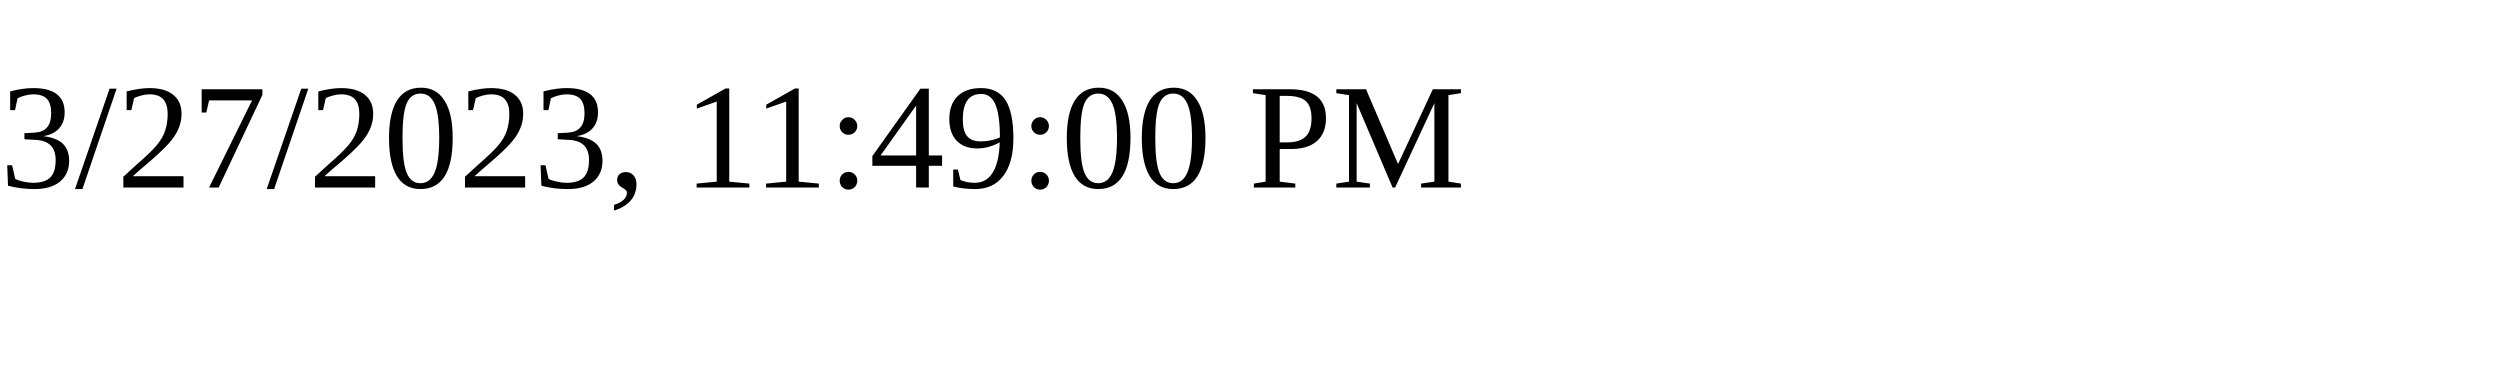
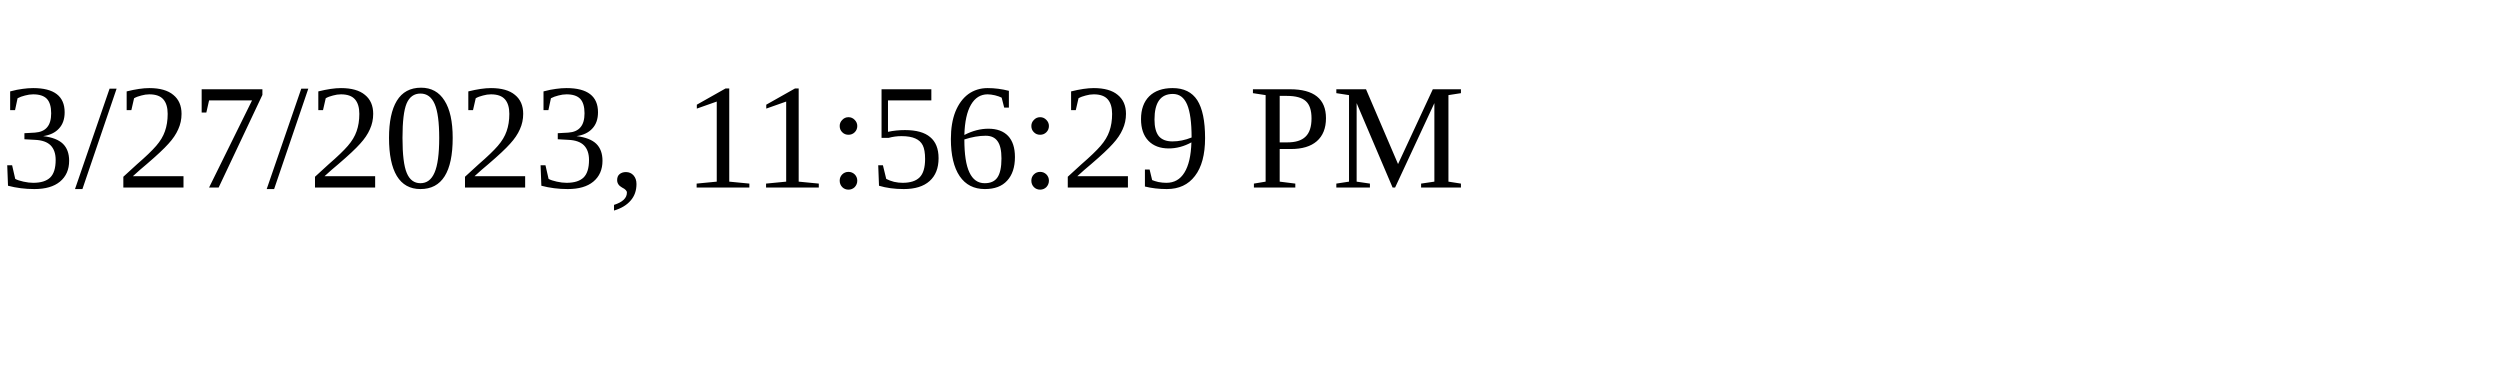
<svg xmlns="http://www.w3.org/2000/svg" height="30" width="200">
-   <text x="0" y="15">3/27/2023, 11:49:00 PM</text>
+   <text x="0" y="15">3/27/2023, 11:56:29 PM</text>
</svg>
